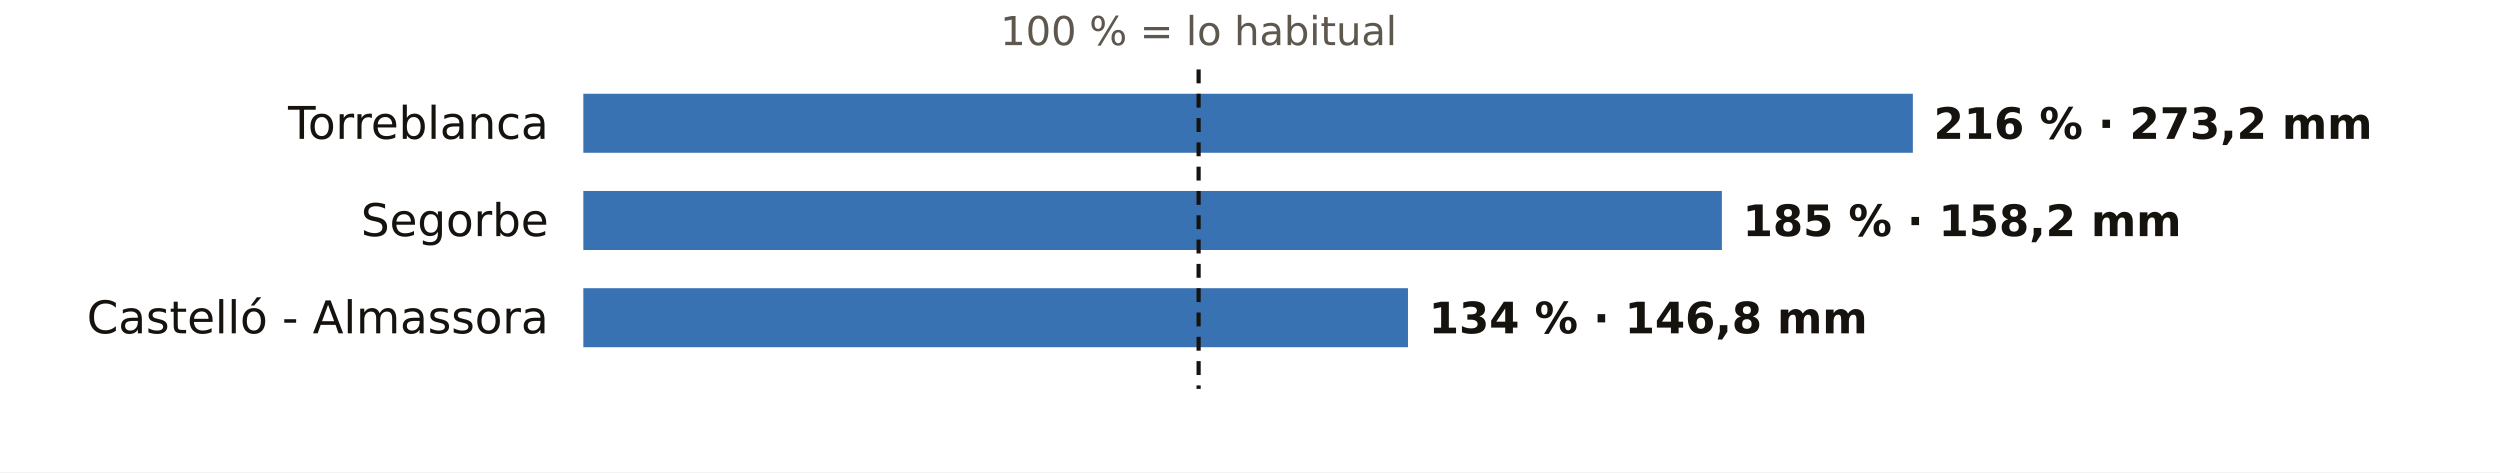
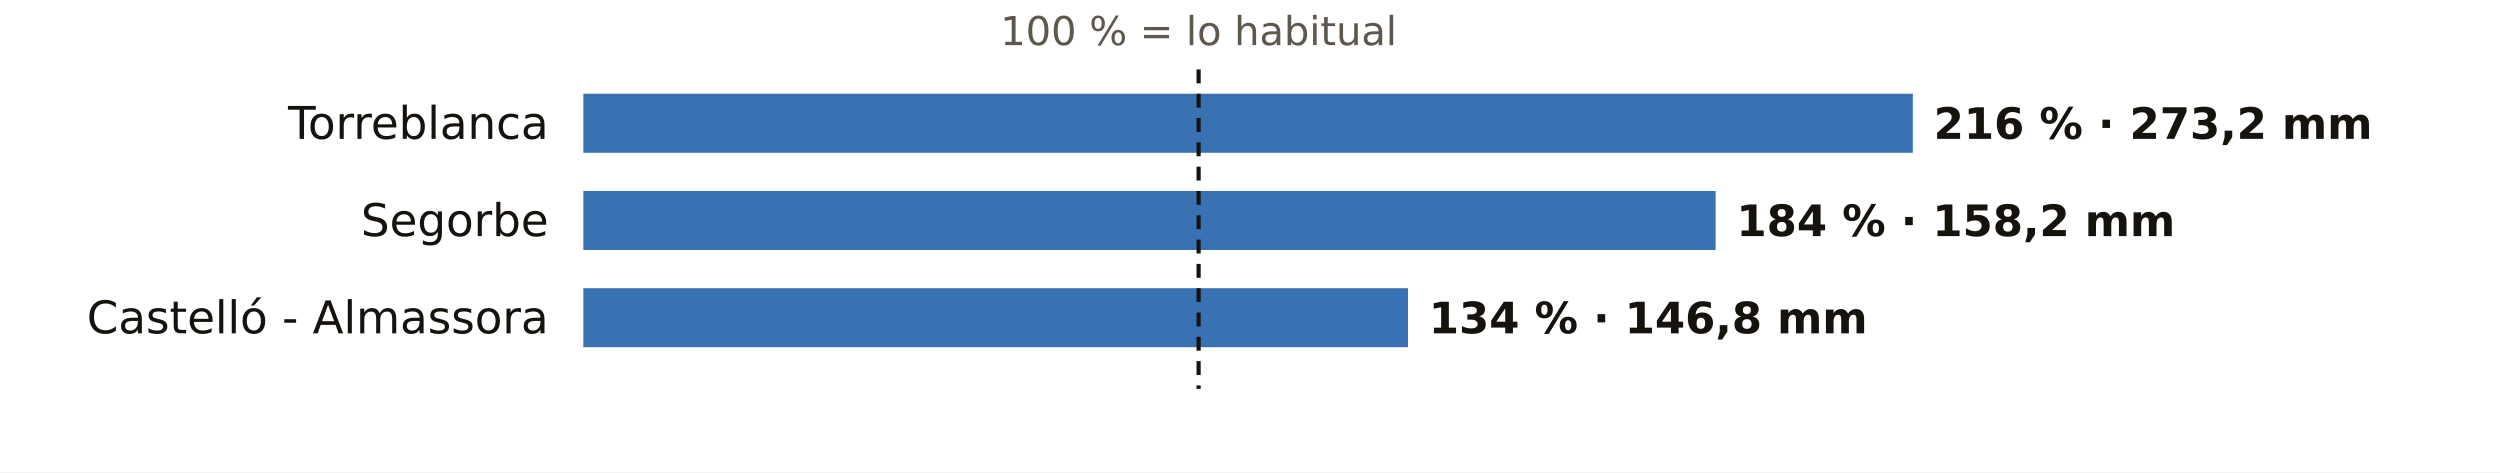
<svg xmlns="http://www.w3.org/2000/svg" viewBox="0 0 720 136" width="720" height="136" role="img" aria-label="El otoño en los pluviómetros de AEMET de Castellón: % de lo habitual">
  <rect width="720" height="136" fill="#FFFFFF" />
  <text x="345.2" y="13.0" font-size="11.5" fill="#5E574E" text-anchor="middle" font-weight="400" font-family="Public Sans, DejaVu Sans, Arial, sans-serif">100 % = lo habitual</text>
  <text x="158.0" y="40.0" font-size="13" fill="#16130F" text-anchor="end" font-weight="500" font-family="Public Sans, DejaVu Sans, Arial, sans-serif">Torreblanca</text>
  <rect x="168" y="27" width="382.9" height="17" fill="#1F5FA8" opacity="0.88" />
  <text x="556.9" y="40.0" font-size="12.5" fill="#16130F" text-anchor="start" font-weight="600" font-family="Public Sans, DejaVu Sans, Arial, sans-serif">216 % · 273,2 mm</text>
  <text x="158.0" y="68.0" font-size="13" fill="#16130F" text-anchor="end" font-weight="500" font-family="Public Sans, DejaVu Sans, Arial, sans-serif">Segorbe</text>
-   <rect x="168" y="55" width="327.9" height="17" fill="#1F5FA8" opacity="0.88" />
-   <text x="501.9" y="68.0" font-size="12.5" fill="#16130F" text-anchor="start" font-weight="600" font-family="Public Sans, DejaVu Sans, Arial, sans-serif">185 % · 158,2 mm</text>
+   <rect x="168" y="55" width="326.1" height="17" fill="#1F5FA8" opacity="0.88" />
+   <text x="500.1" y="68.0" font-size="12.5" fill="#16130F" text-anchor="start" font-weight="600" font-family="Public Sans, DejaVu Sans, Arial, sans-serif">184 % · 158,2 mm</text>
  <text x="158.0" y="96.0" font-size="13" fill="#16130F" text-anchor="end" font-weight="500" font-family="Public Sans, DejaVu Sans, Arial, sans-serif">Castelló - Almassora</text>
  <rect x="168" y="83" width="237.5" height="17" fill="#1F5FA8" opacity="0.88" />
  <text x="411.5" y="96.0" font-size="12.5" fill="#16130F" text-anchor="start" font-weight="600" font-family="Public Sans, DejaVu Sans, Arial, sans-serif">134 % · 146,8 mm</text>
  <line x1="345.2" x2="345.2" y1="20" y2="112" stroke="#16130F" stroke-width="1.2" stroke-dasharray="4 3" />
</svg>
